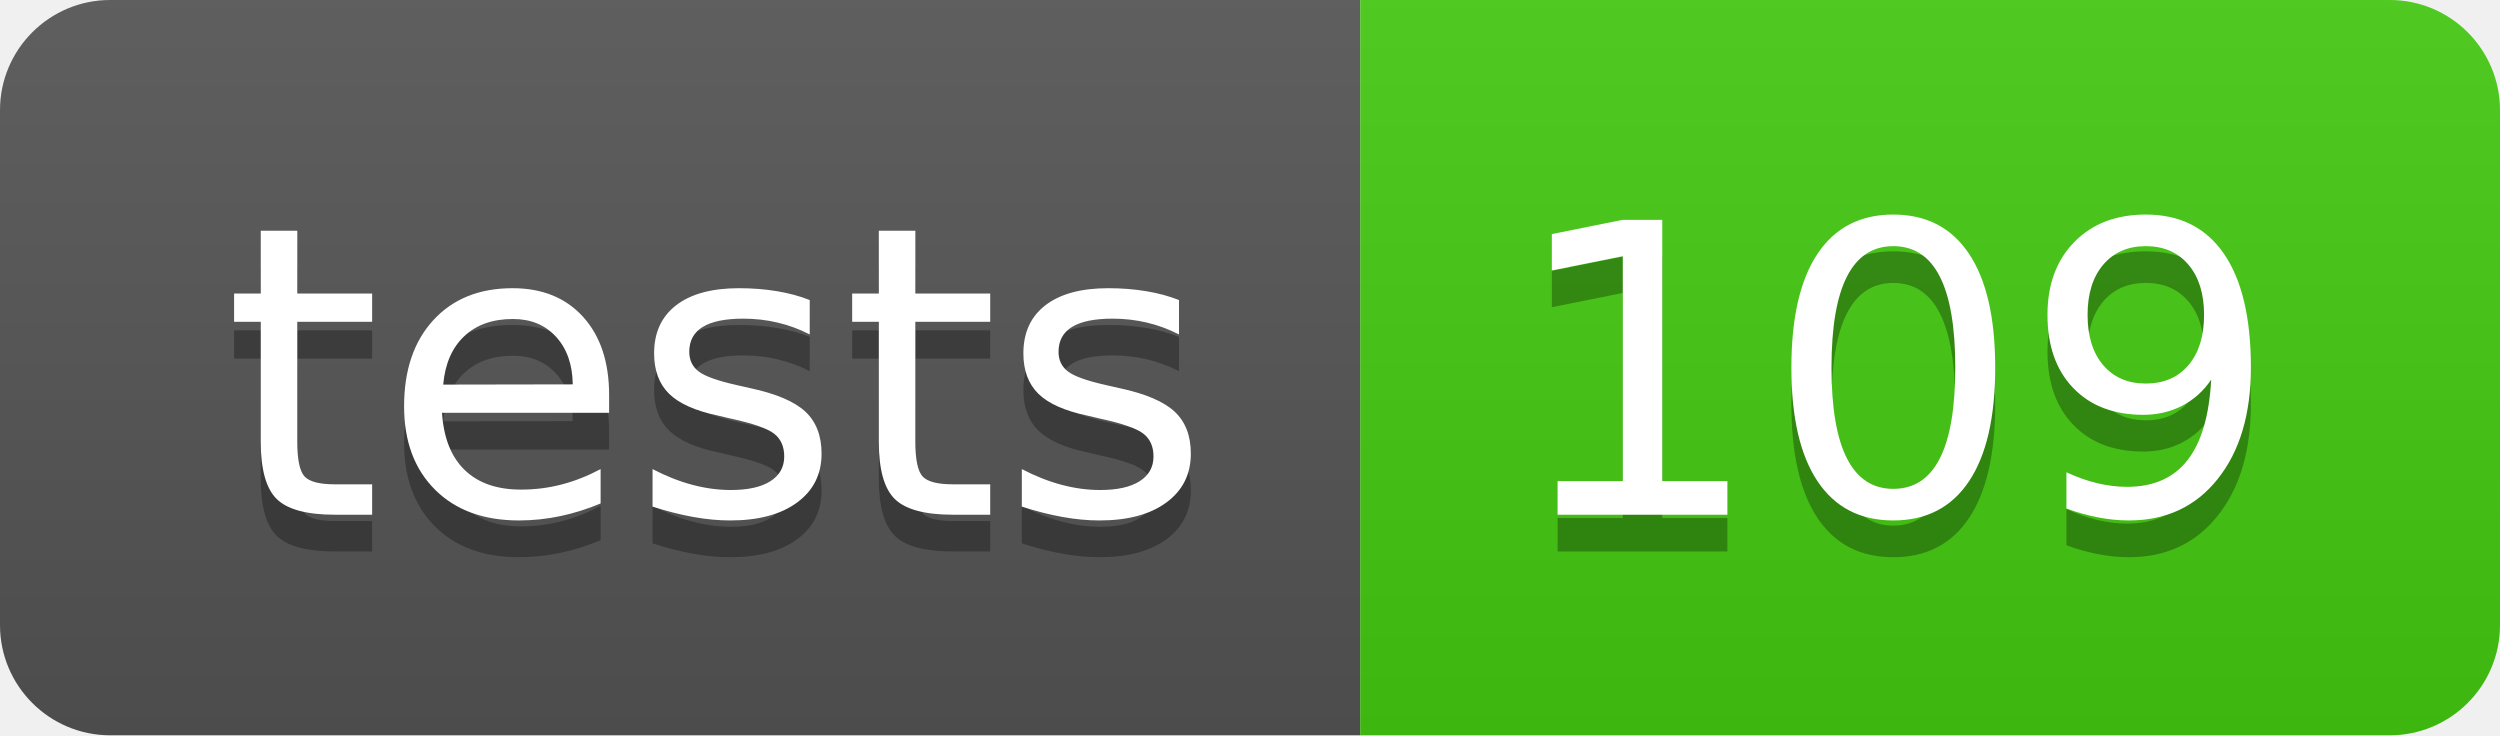
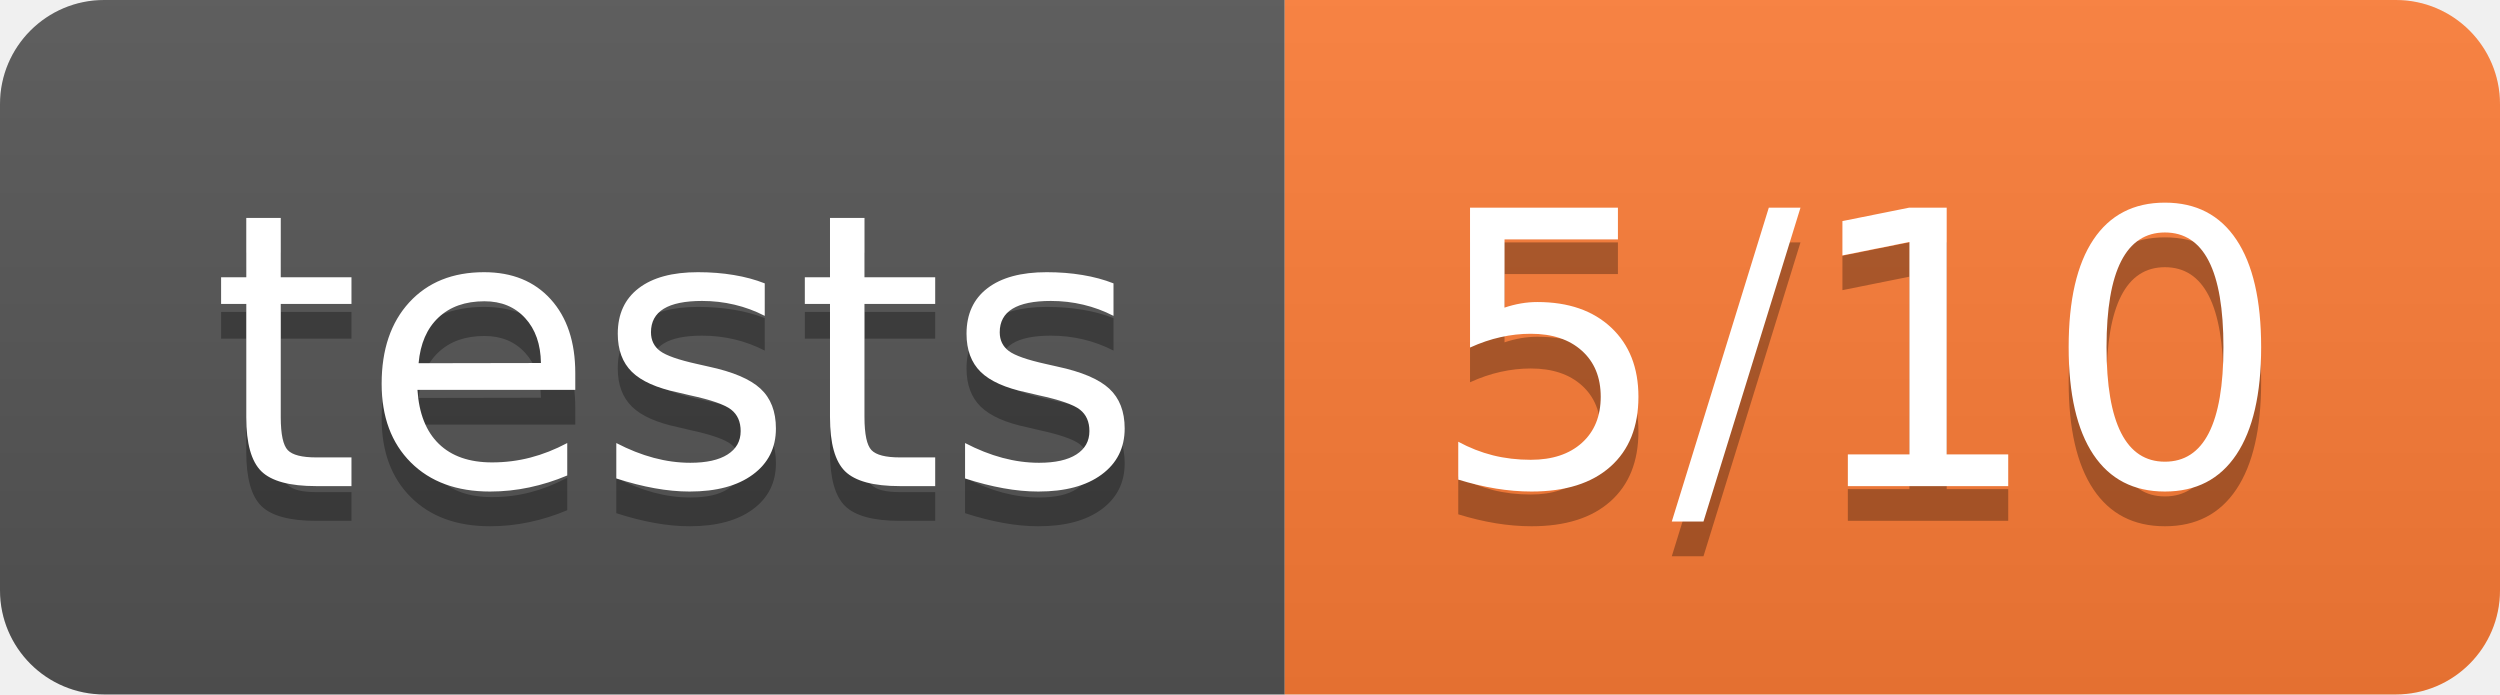
- <svg xmlns="http://www.w3.org/2000/svg" width="68" height="20" role="img" aria-label="tests: 109">
+ <svg xmlns="http://www.w3.org/2000/svg" width="72" height="20" role="img" aria-label="tests: 5/10">
  <linearGradient id="s" x2="0" y2="100%">
    <stop offset="0" stop-color="#bbb" stop-opacity=".1" />
    <stop offset="1" stop-opacity=".1" />
  </linearGradient>
  <clipPath id="r">
-     <rect width="68" height="20" rx="3" fill="#fff" />
+     <rect width="72" height="20" rx="3" fill="#fff" />
  </clipPath>
  <g clip-path="url(#r)">
    <rect width="37" height="20" fill="#555" />
-     <rect x="37" width="31" height="20" fill="#4c1" />
-     <rect width="68" height="20" fill="url(#s)" />
+     <rect x="37" width="35" height="20" fill="#fe7d37" />
+     <rect width="72" height="20" fill="url(#s)" />
  </g>
  <g fill="#fff" text-anchor="middle" font-family="Verdana,Geneva,DejaVu Sans,sans-serif" text-rendering="geometricPrecision" font-size="110">
    <text aria-hidden="true" x="195" y="150" fill="#010101" fill-opacity=".3" transform="scale(.1)" textLength="270">tests</text>
    <text x="195" y="140" transform="scale(.1)" fill="#fff" textLength="270">tests</text>
-     <text aria-hidden="true" x="515" y="150" fill="#010101" fill-opacity=".3" transform="scale(.1)" textLength="210">109</text>
-     <text x="515" y="140" transform="scale(.1)" fill="#fff" textLength="210">109</text>
+     <text aria-hidden="true" x="535" y="150" fill="#010101" fill-opacity=".3" transform="scale(.1)" textLength="250">5/10</text>
+     <text x="535" y="140" transform="scale(.1)" fill="#fff" textLength="250">5/10</text>
  </g>
</svg>
